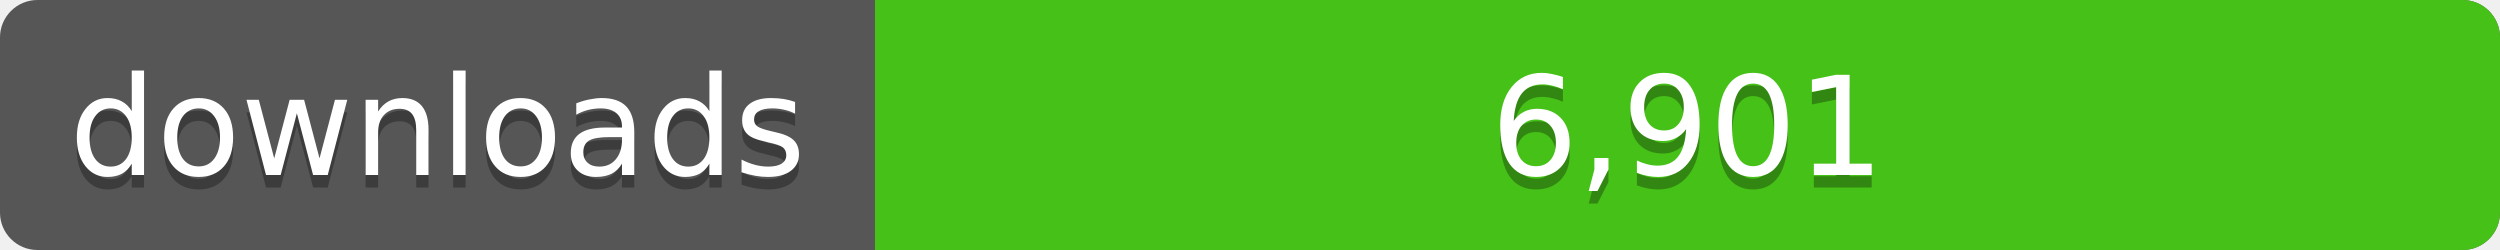
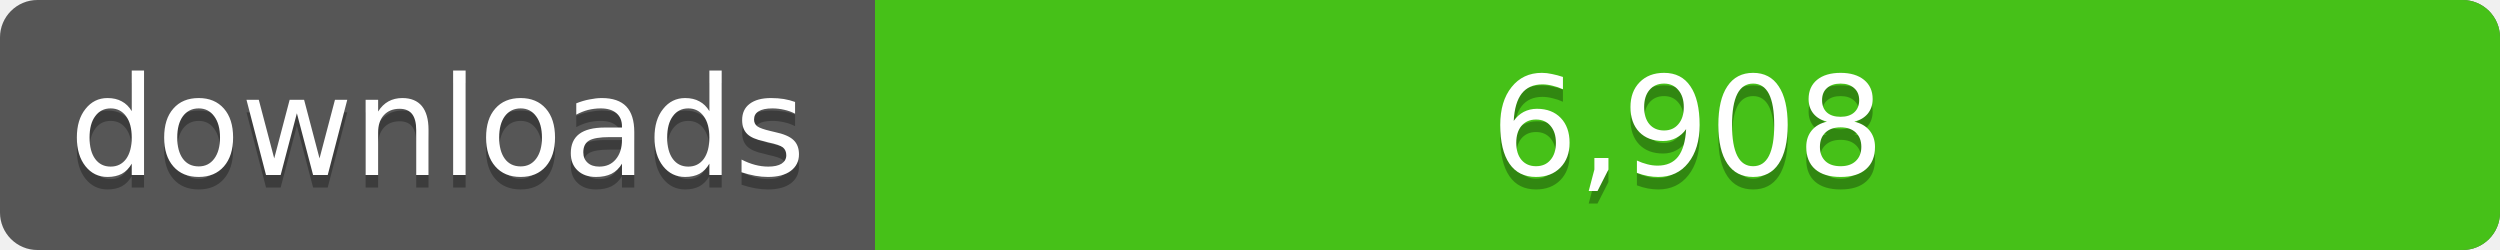
<svg xmlns="http://www.w3.org/2000/svg" width="200" height="20">
  <linearGradient id="a" x2="0" y2="100%%">
    <stop offset="0" stop-color="#bbb" stop-opacity=".1" />
    <stop offset="1" stop-opacity=".1" />
  </linearGradient>
  <rect rx="3" width="200" height="20" fill="#555" />
  <rect rx="3" x="70" width="130" height="20" fill="#4c1" />
  <path fill="#4c1" d="M70 0h4v20h-4z" />
  <rect rx="3" width="200" height="20" fill="url(#a)" />
  <g fill="#fff" text-anchor="middle" font-family="DejaVu Sans,Verdana,Geneva,sans-serif" font-size="11">
    <text x="35" y="15" fill="#010101" fill-opacity=".3">downloads</text>
    <text x="35" y="14">downloads</text>
-     <text x="135" y="15" fill="#010101" fill-opacity=".3">6,901</text>
-     <text x="135" y="14">6,901</text>
+     <text x="135" y="15" fill="#010101" fill-opacity=".3">6,908</text>
+     <text x="135" y="14">6,908</text>
  </g>
</svg>
